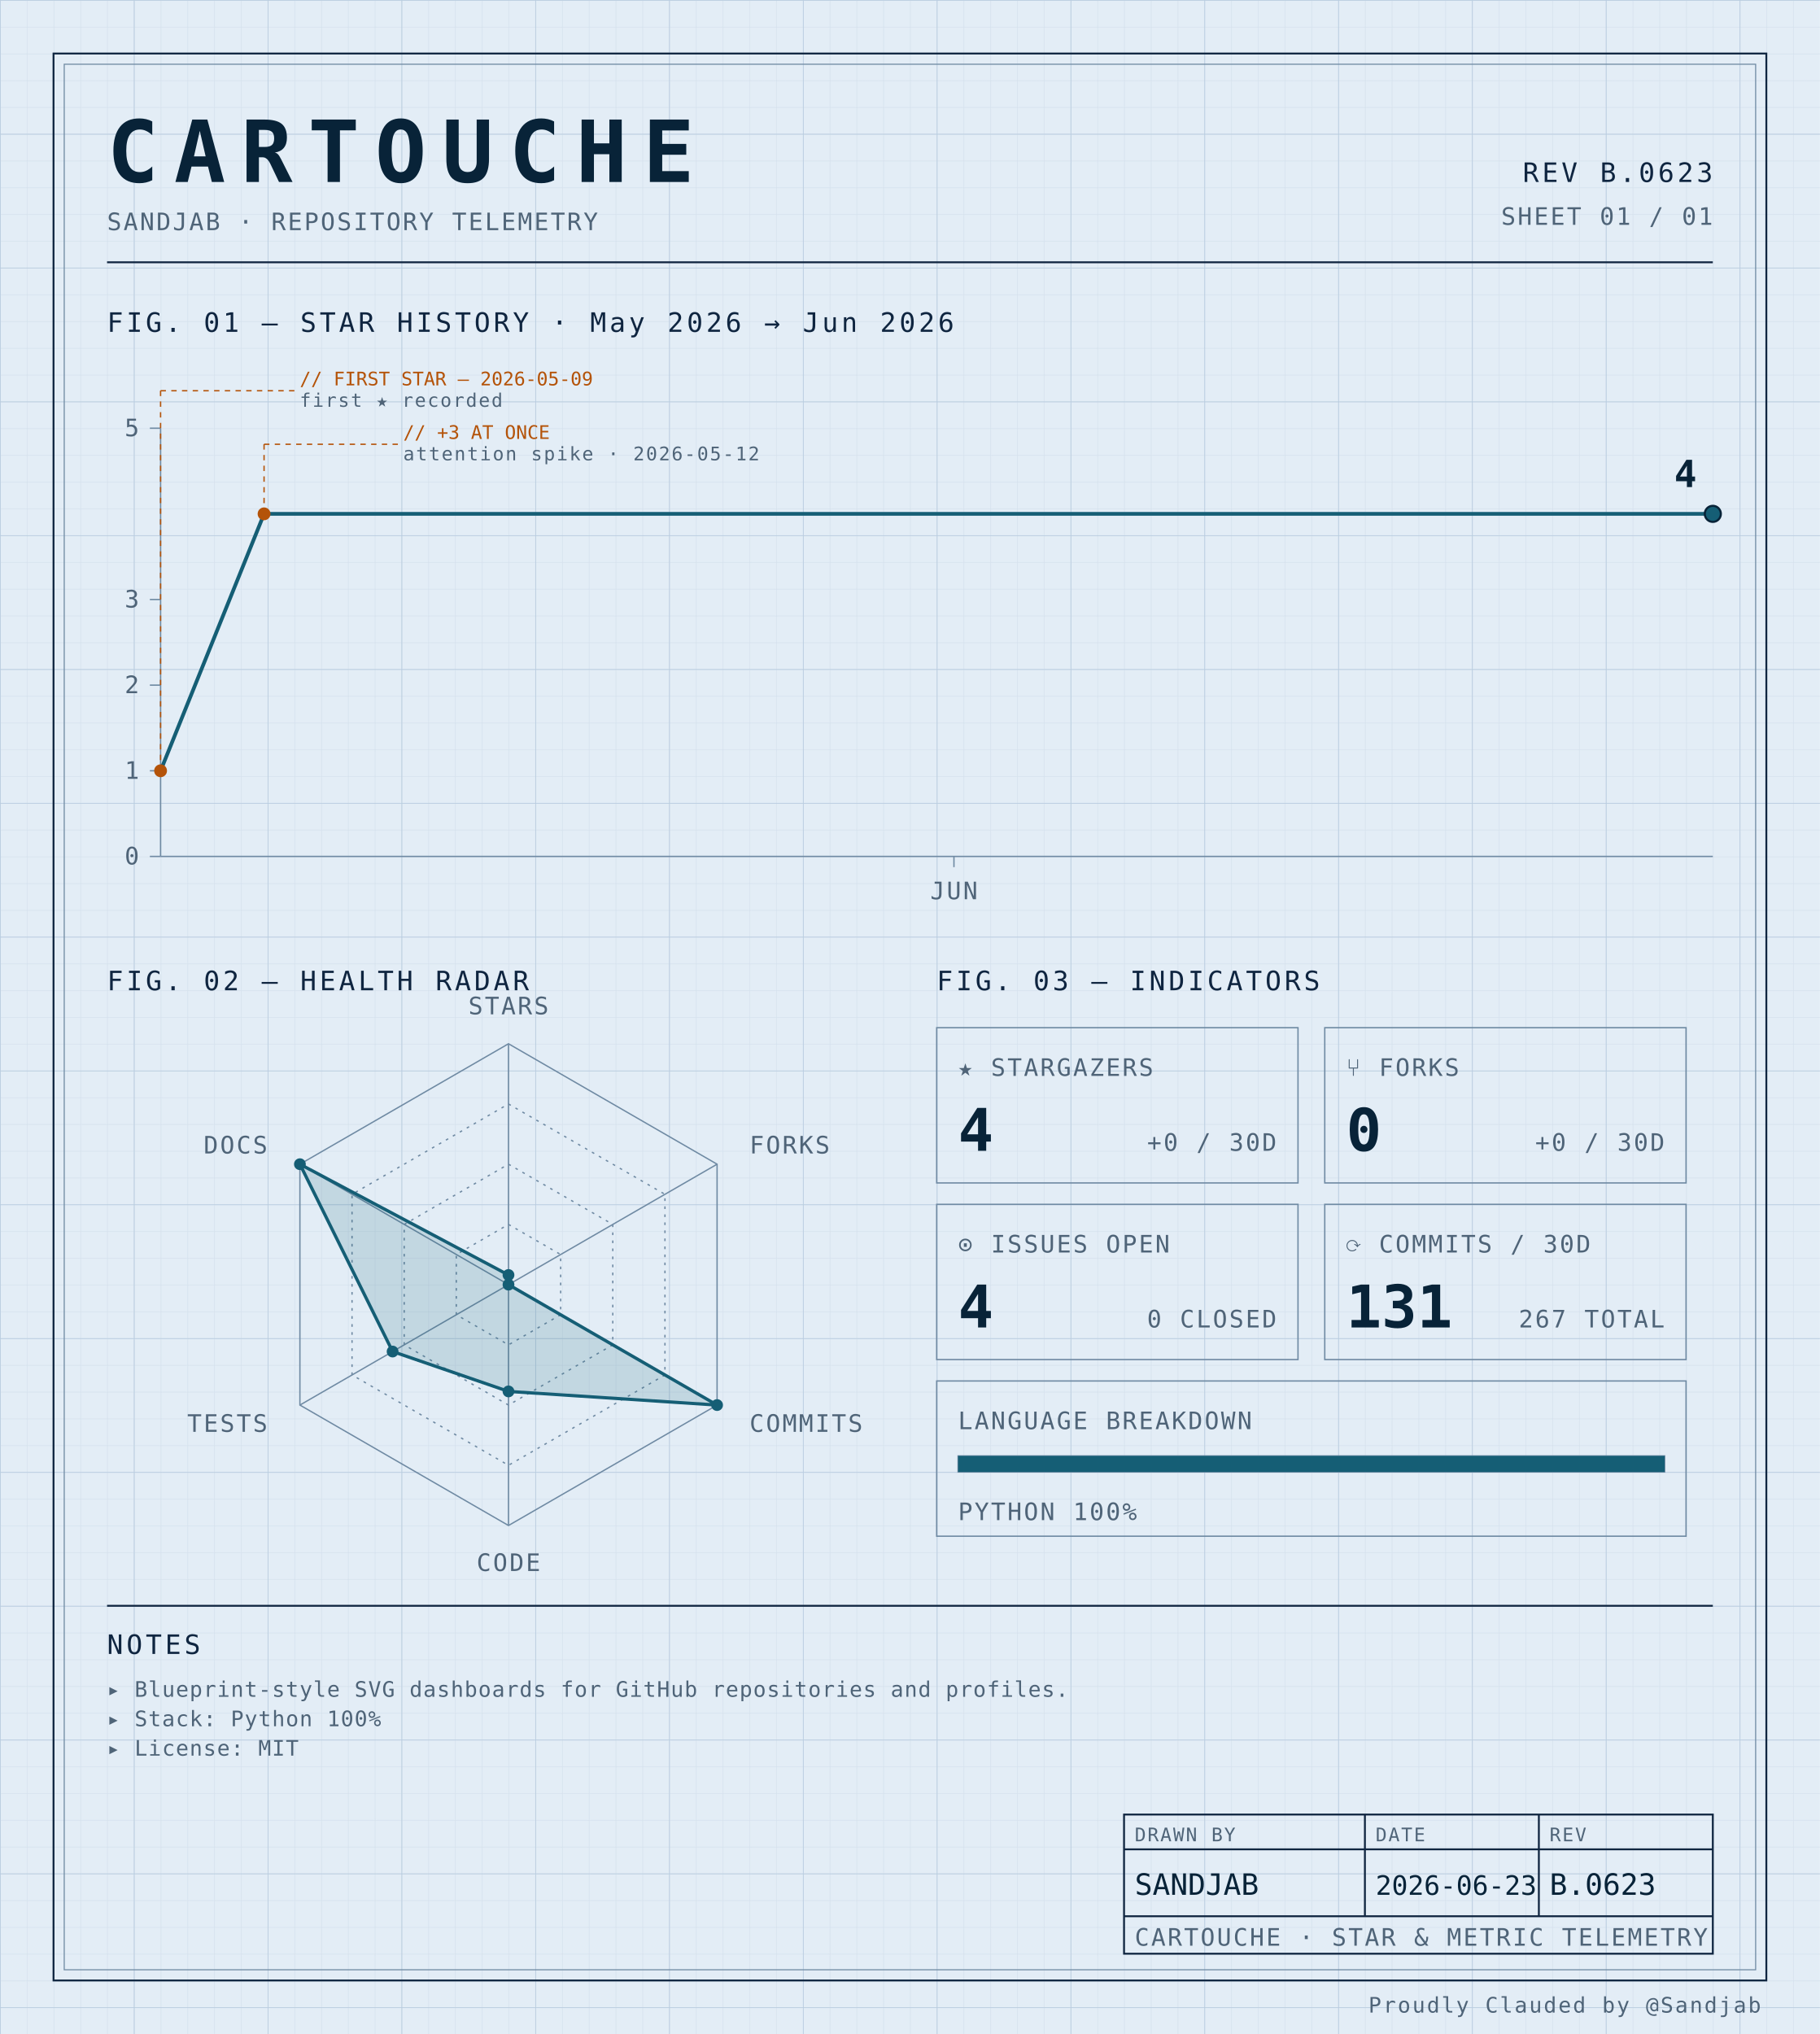
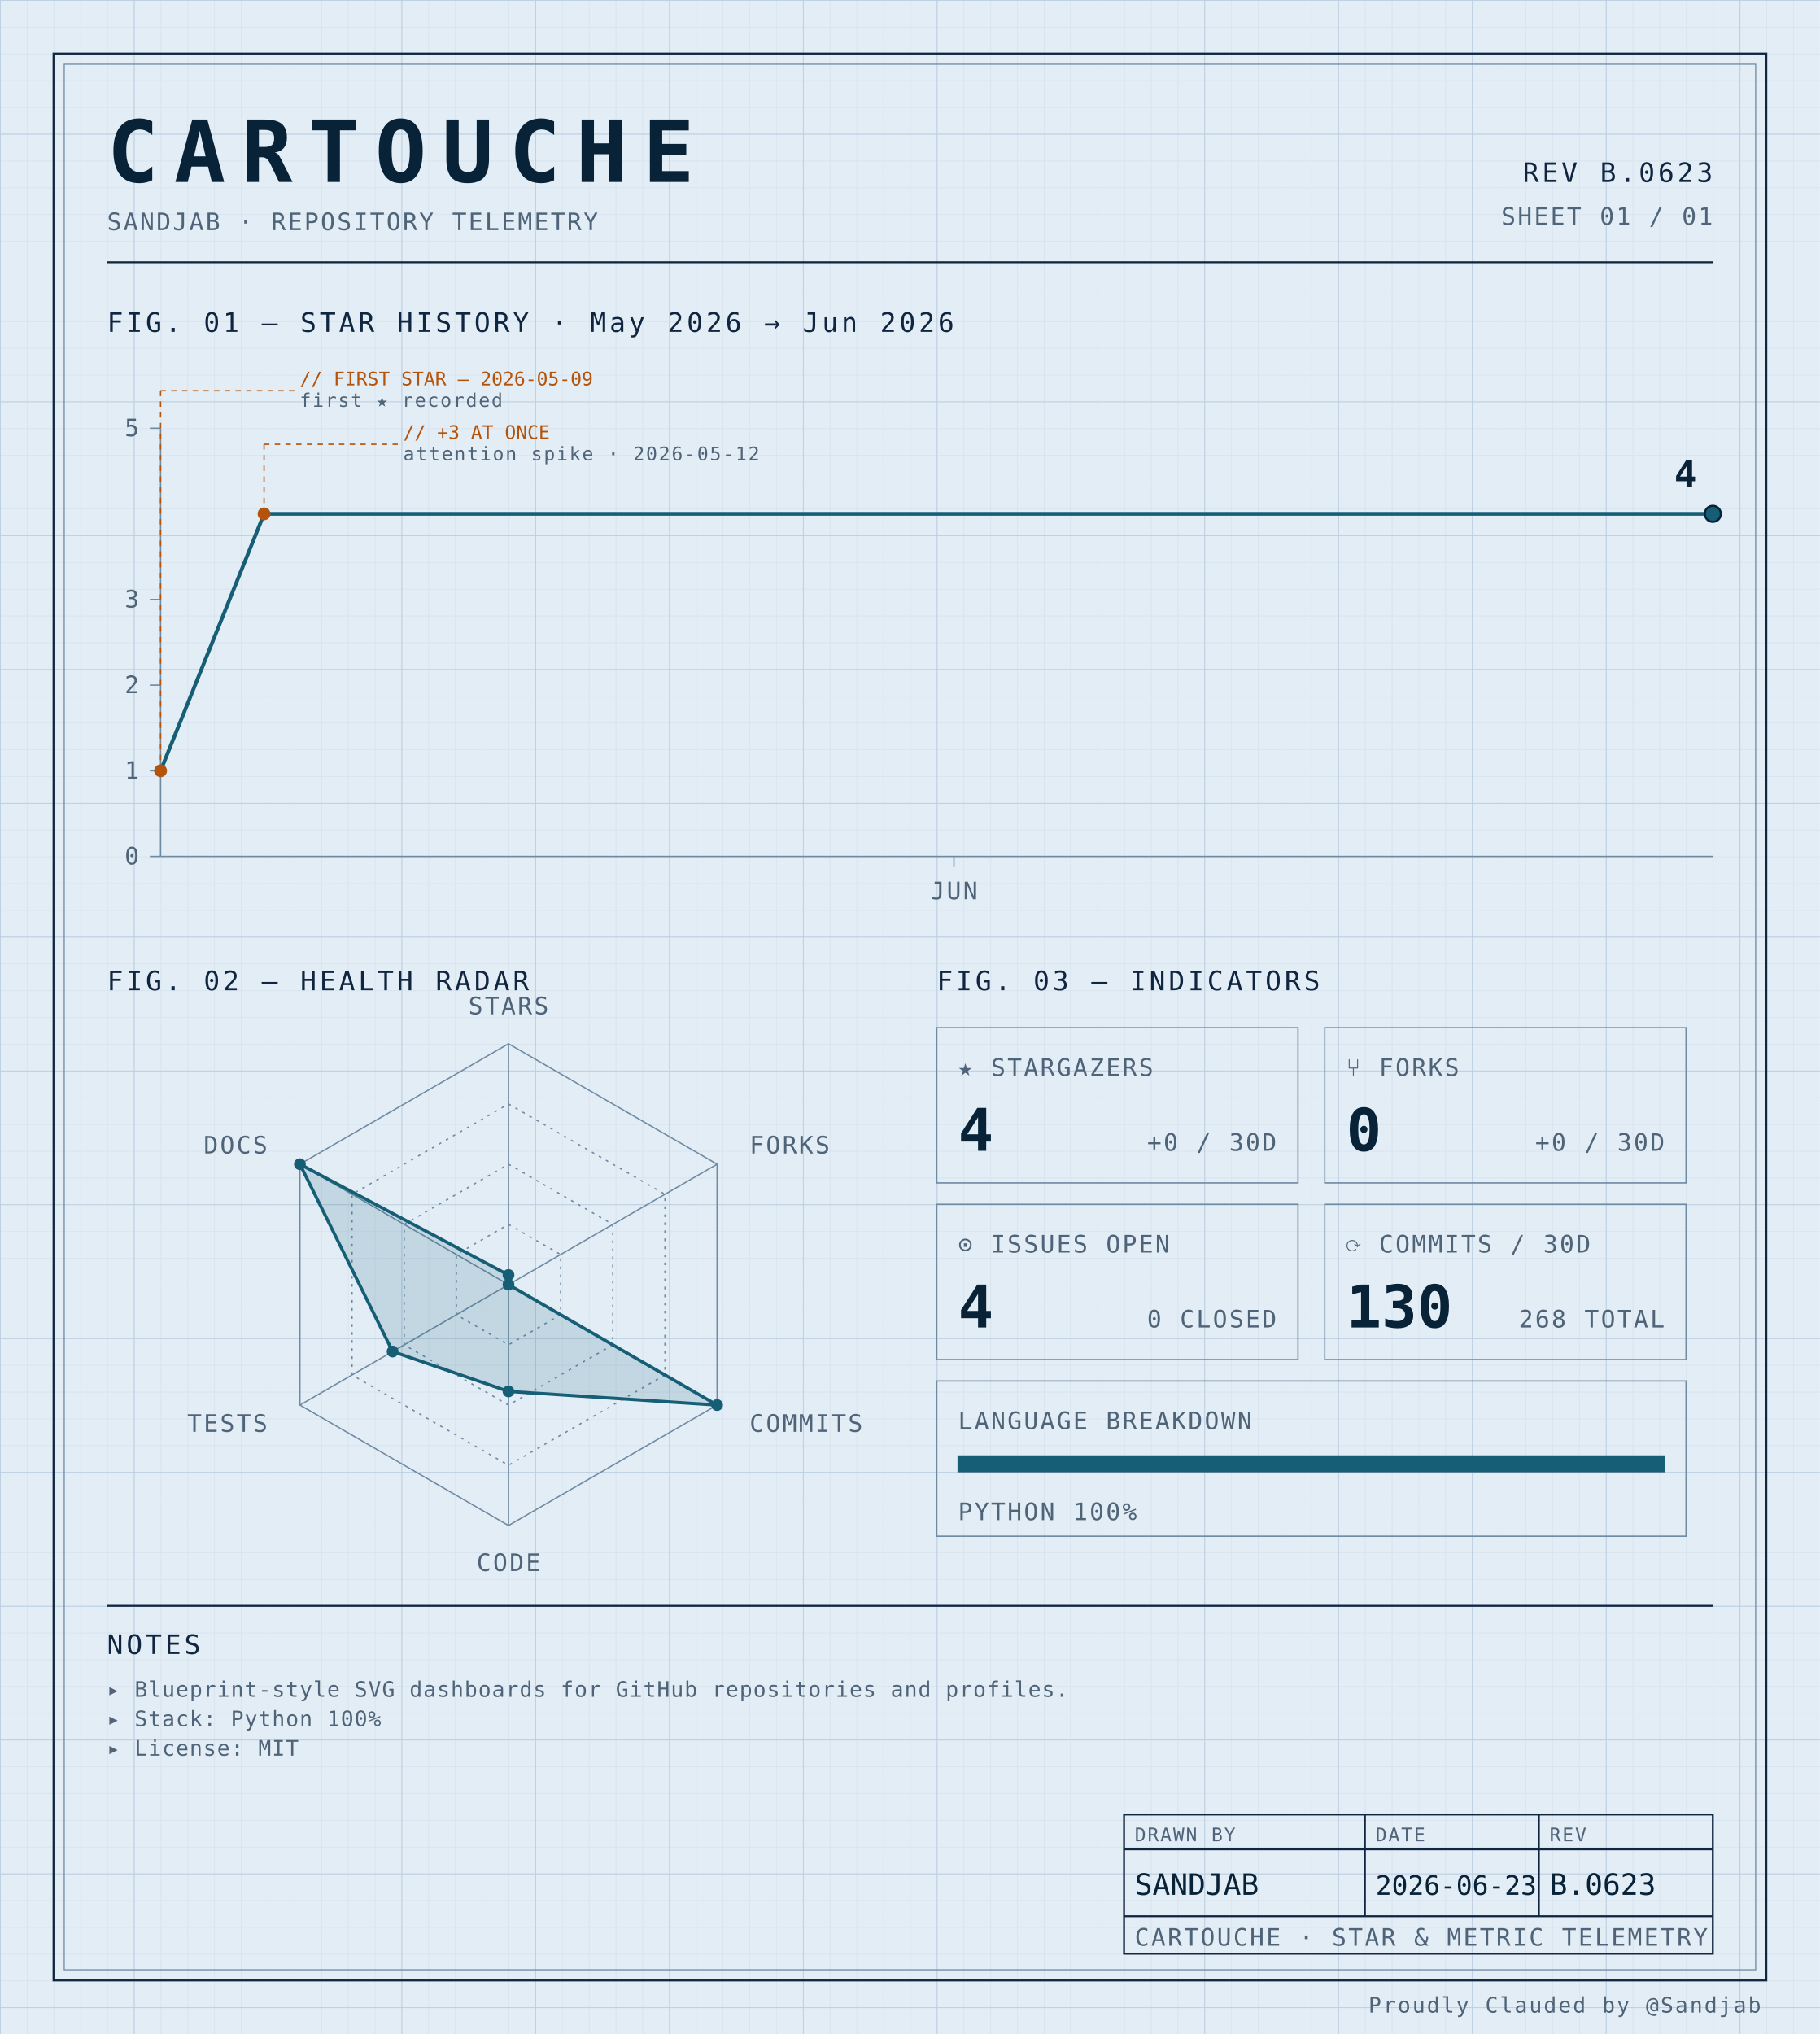
<svg xmlns="http://www.w3.org/2000/svg" width="100%" viewBox="0 0 680 760" role="img">
  <defs>
    <pattern id="grid-fine" width="10" height="10" patternUnits="userSpaceOnUse">
      <path d="M10 0H0V10" fill="none" stroke="#d4e0ec" stroke-width="0.4" />
    </pattern>
    <pattern id="grid-major" width="50" height="50" patternUnits="userSpaceOnUse">
      <path d="M50 0H0V50" fill="none" stroke="#b8cce0" stroke-width="0.5" />
    </pattern>
  </defs>
  <rect x="0" y="0" width="680" height="760" fill="#e3edf6" />
  <rect x="0" y="0" width="680" height="760" fill="url(#grid-fine)" />
  <rect x="0" y="0" width="680" height="760" fill="url(#grid-major)" />
  <rect x="20" y="20" width="640" height="720" fill="none" stroke="#0f2540" stroke-width="0.7" />
  <rect x="24" y="24" width="632" height="712" fill="none" stroke="#6f8aa3" stroke-width="0.4" />
  <text x="40" y="68" font-family="ui-monospace, 'SF Mono', 'JetBrains Mono', 'Cascadia Code', Consolas, monospace" font-size="32" font-weight="700" fill="#082338" text-anchor="start" letter-spacing="0.18em">CARTOUCHE</text>
  <text x="40" y="86" font-family="ui-monospace, 'SF Mono', 'JetBrains Mono', 'Cascadia Code', Consolas, monospace" font-size="9" font-weight="400" fill="#4f6478" text-anchor="start" letter-spacing="0.08em">SANDJAB · REPOSITORY TELEMETRY</text>
  <text x="640" y="68" font-family="ui-monospace, 'SF Mono', 'JetBrains Mono', 'Cascadia Code', Consolas, monospace" font-size="10" font-weight="400" fill="#0f2540" text-anchor="end" letter-spacing="0.12em">REV B.0623</text>
  <text x="640" y="84" font-family="ui-monospace, 'SF Mono', 'JetBrains Mono', 'Cascadia Code', Consolas, monospace" font-size="9" font-weight="400" fill="#4f6478" text-anchor="end" letter-spacing="0.08em">SHEET 01 / 01</text>
  <line x1="40" y1="98" x2="640" y2="98" stroke="#0f2540" stroke-width="0.7" />
  <text x="40" y="124" font-family="ui-monospace, 'SF Mono', 'JetBrains Mono', 'Cascadia Code', Consolas, monospace" font-size="10" font-weight="400" fill="#0f2540" text-anchor="start" letter-spacing="0.12em">FIG. 01 — STAR HISTORY · May 2026 → Jun 2026</text>
  <line x1="60" y1="160" x2="60" y2="320" stroke="#6f8aa3" stroke-width="0.5" />
  <line x1="60" y1="320" x2="640" y2="320" stroke="#6f8aa3" stroke-width="0.5" />
  <line x1="56" y1="320.0" x2="60" y2="320.0" stroke="#6f8aa3" stroke-width="0.5" />
  <text x="52" y="323.0" font-family="ui-monospace, 'SF Mono', 'JetBrains Mono', 'Cascadia Code', Consolas, monospace" font-size="9" font-weight="400" fill="#4f6478" text-anchor="end" letter-spacing="0.08em">0</text>
  <line x1="56" y1="288.0" x2="60" y2="288.0" stroke="#6f8aa3" stroke-width="0.5" />
  <text x="52" y="291.0" font-family="ui-monospace, 'SF Mono', 'JetBrains Mono', 'Cascadia Code', Consolas, monospace" font-size="9" font-weight="400" fill="#4f6478" text-anchor="end" letter-spacing="0.08em">1</text>
  <line x1="56" y1="256.0" x2="60" y2="256.0" stroke="#6f8aa3" stroke-width="0.5" />
  <text x="52" y="259.0" font-family="ui-monospace, 'SF Mono', 'JetBrains Mono', 'Cascadia Code', Consolas, monospace" font-size="9" font-weight="400" fill="#4f6478" text-anchor="end" letter-spacing="0.08em">2</text>
  <line x1="56" y1="224.0" x2="60" y2="224.0" stroke="#6f8aa3" stroke-width="0.5" />
  <text x="52" y="227.0" font-family="ui-monospace, 'SF Mono', 'JetBrains Mono', 'Cascadia Code', Consolas, monospace" font-size="9" font-weight="400" fill="#4f6478" text-anchor="end" letter-spacing="0.08em">3</text>
  <line x1="56" y1="160.0" x2="60" y2="160.0" stroke="#6f8aa3" stroke-width="0.5" />
  <text x="52" y="163.0" font-family="ui-monospace, 'SF Mono', 'JetBrains Mono', 'Cascadia Code', Consolas, monospace" font-size="9" font-weight="400" fill="#4f6478" text-anchor="end" letter-spacing="0.08em">5</text>
  <line x1="356.444" y1="320" x2="356.444" y2="324" stroke="#6f8aa3" stroke-width="0.5" />
  <text x="356.444" y="336" font-family="ui-monospace, 'SF Mono', 'JetBrains Mono', 'Cascadia Code', Consolas, monospace" font-size="9" font-weight="400" fill="#4f6478" text-anchor="middle" letter-spacing="0.08em">JUN</text>
  <path d="M 60.00,288.00 L 98.67,192.00 137.33,192.00 176.00,192.00 214.67,192.00 253.33,192.00 292.00,192.00 330.67,192.00 369.33,192.00 408.00,192.00 446.67,192.00 485.33,192.00 524.00,192.00 562.67,192.00 601.33,192.00 640.00,192.00 640.00,192.00" fill="none" stroke="#155e75" stroke-width="1.4" stroke-linejoin="round" stroke-linecap="round" />
  <circle cx="60.0" cy="288.0" r="2.4" fill="#b45309" />
  <line x1="60.0" y1="288.0" x2="60.0" y2="146" stroke="#b45309" stroke-width="0.5" stroke-dasharray="2,2" fill="none" />
  <line x1="60.0" y1="146" x2="110.0" y2="146" stroke="#b45309" stroke-width="0.5" stroke-dasharray="2,2" fill="none" />
  <text x="112.0" y="144" font-family="ui-monospace, 'SF Mono', 'JetBrains Mono', 'Cascadia Code', Consolas, monospace" font-size="7" font-weight="400" fill="#b45309" text-anchor="start" letter-spacing="normal">// FIRST STAR — 2026-05-09</text>
  <text x="112.0" y="152" font-family="ui-monospace, 'SF Mono', 'JetBrains Mono', 'Cascadia Code', Consolas, monospace" font-size="7" font-weight="400" fill="#4f6478" text-anchor="start" letter-spacing="0.08em">first ★ recorded</text>
  <circle cx="98.667" cy="192.0" r="2.4" fill="#b45309" />
  <line x1="98.667" y1="192.0" x2="98.667" y2="166" stroke="#b45309" stroke-width="0.5" stroke-dasharray="2,2" fill="none" />
  <line x1="98.667" y1="166" x2="148.667" y2="166" stroke="#b45309" stroke-width="0.5" stroke-dasharray="2,2" fill="none" />
  <text x="150.667" y="164" font-family="ui-monospace, 'SF Mono', 'JetBrains Mono', 'Cascadia Code', Consolas, monospace" font-size="7" font-weight="400" fill="#b45309" text-anchor="start" letter-spacing="normal">// +3 AT ONCE</text>
  <text x="150.667" y="172" font-family="ui-monospace, 'SF Mono', 'JetBrains Mono', 'Cascadia Code', Consolas, monospace" font-size="7" font-weight="400" fill="#4f6478" text-anchor="start" letter-spacing="0.08em">attention spike · 2026-05-12</text>
  <circle cx="640.0" cy="192.0" r="3" fill="#155e75" stroke="#082338" stroke-width="0.8" />
  <text x="634.0" y="182.0" font-family="ui-monospace, 'SF Mono', 'JetBrains Mono', 'Cascadia Code', Consolas, monospace" font-size="14" font-weight="700" fill="#082338" text-anchor="end" letter-spacing="normal">4</text>
  <text x="40" y="370" font-family="ui-monospace, 'SF Mono', 'JetBrains Mono', 'Cascadia Code', Consolas, monospace" font-size="10" font-weight="400" fill="#0f2540" text-anchor="start" letter-spacing="0.12em">FIG. 02 — HEALTH RADAR</text>
  <g transform="translate(190 480)">
    <polygon points="0.00,-90.00 77.94,-45.00 77.94,45.00 0.00,90.00 -77.94,45.00 -77.94,-45.00" fill="none" stroke="#6f8aa3" stroke-width="0.5" />
    <polygon points="0.00,-67.50 58.46,-33.75 58.46,33.75 0.00,67.50 -58.46,33.75 -58.46,-33.75" fill="none" stroke="#6f8aa3" stroke-width="0.5" stroke-dasharray="1,2" />
    <polygon points="0.00,-45.00 38.97,-22.50 38.97,22.50 0.00,45.00 -38.97,22.50 -38.97,-22.50" fill="none" stroke="#6f8aa3" stroke-width="0.5" stroke-dasharray="1,2" />
    <polygon points="0.00,-22.50 19.49,-11.25 19.49,11.25 0.00,22.50 -19.49,11.25 -19.49,-11.25" fill="none" stroke="#6f8aa3" stroke-width="0.5" stroke-dasharray="1,2" />
    <line x1="0" y1="0" x2="0.00" y2="-90.00" stroke="#6f8aa3" stroke-width="0.5" />
    <line x1="0" y1="0" x2="77.94" y2="-45.00" stroke="#6f8aa3" stroke-width="0.5" />
    <line x1="0" y1="0" x2="77.94" y2="45.00" stroke="#6f8aa3" stroke-width="0.5" />
    <line x1="0" y1="0" x2="0.00" y2="90.00" stroke="#6f8aa3" stroke-width="0.5" />
    <line x1="0" y1="0" x2="-77.94" y2="45.00" stroke="#6f8aa3" stroke-width="0.5" />
    <line x1="0" y1="0" x2="-77.94" y2="-45.00" stroke="#6f8aa3" stroke-width="0.5" />
    <polygon points="0.00,-3.60 0.00,0.00 77.94,45.00 0.00,39.90 -43.30,25.00 -77.94,-45.00" fill="#155e75" fill-opacity="0.16" stroke="#155e75" stroke-width="1.2" />
    <circle cx="0.00" cy="-3.60" r="2.2" fill="#155e75" />
    <circle cx="0.00" cy="0.00" r="2.2" fill="#155e75" />
    <circle cx="77.94" cy="45.00" r="2.2" fill="#155e75" />
    <circle cx="0.00" cy="39.90" r="2.2" fill="#155e75" />
    <circle cx="-43.30" cy="25.00" r="2.2" fill="#155e75" />
    <circle cx="-77.94" cy="-45.00" r="2.2" fill="#155e75" />
    <text x="6.3681633555662356e-15" y="-101" font-family="ui-monospace, 'SF Mono', 'JetBrains Mono', 'Cascadia Code', Consolas, monospace" font-size="9" font-weight="400" fill="#4f6478" text-anchor="middle" letter-spacing="0.08em">STARS</text>
    <text x="90.067" y="-49" font-family="ui-monospace, 'SF Mono', 'JetBrains Mono', 'Cascadia Code', Consolas, monospace" font-size="9" font-weight="400" fill="#4f6478" text-anchor="start" letter-spacing="0.08em">FORKS</text>
    <text x="90.067" y="55" font-family="ui-monospace, 'SF Mono', 'JetBrains Mono', 'Cascadia Code', Consolas, monospace" font-size="9" font-weight="400" fill="#4f6478" text-anchor="start" letter-spacing="0.08em">COMMITS</text>
    <text x="6.3681633555662356e-15" y="107" font-family="ui-monospace, 'SF Mono', 'JetBrains Mono', 'Cascadia Code', Consolas, monospace" font-size="9" font-weight="400" fill="#4f6478" text-anchor="middle" letter-spacing="0.08em">CODE</text>
    <text x="-90.067" y="55" font-family="ui-monospace, 'SF Mono', 'JetBrains Mono', 'Cascadia Code', Consolas, monospace" font-size="9" font-weight="400" fill="#4f6478" text-anchor="end" letter-spacing="0.08em">TESTS</text>
    <text x="-90.067" y="-49" font-family="ui-monospace, 'SF Mono', 'JetBrains Mono', 'Cascadia Code', Consolas, monospace" font-size="9" font-weight="400" fill="#4f6478" text-anchor="end" letter-spacing="0.08em">DOCS</text>
  </g>
  <text x="350" y="370" font-family="ui-monospace, 'SF Mono', 'JetBrains Mono', 'Cascadia Code', Consolas, monospace" font-size="10" font-weight="400" fill="#0f2540" text-anchor="start" letter-spacing="0.12em">FIG. 03 — INDICATORS</text>
  <rect x="350" y="384" width="135" height="58" fill="none" stroke="#6f8aa3" stroke-width="0.5" />
  <text x="358" y="402" font-family="ui-monospace, 'SF Mono', 'JetBrains Mono', 'Cascadia Code', Consolas, monospace" font-size="9" font-weight="400" fill="#4f6478" text-anchor="start" letter-spacing="0.08em">★ STARGAZERS</text>
  <text x="358" y="430" font-family="ui-monospace, 'SF Mono', 'JetBrains Mono', 'Cascadia Code', Consolas, monospace" font-size="22" font-weight="700" fill="#082338" text-anchor="start" letter-spacing="normal">4</text>
  <text x="477" y="430" font-family="ui-monospace, 'SF Mono', 'JetBrains Mono', 'Cascadia Code', Consolas, monospace" font-size="9" font-weight="400" fill="#4f6478" text-anchor="end" letter-spacing="0.08em">+0 / 30D</text>
  <rect x="495" y="384" width="135" height="58" fill="none" stroke="#6f8aa3" stroke-width="0.5" />
  <text x="503" y="402" font-family="ui-monospace, 'SF Mono', 'JetBrains Mono', 'Cascadia Code', Consolas, monospace" font-size="9" font-weight="400" fill="#4f6478" text-anchor="start" letter-spacing="0.08em">⑂ FORKS</text>
  <text x="503" y="430" font-family="ui-monospace, 'SF Mono', 'JetBrains Mono', 'Cascadia Code', Consolas, monospace" font-size="22" font-weight="700" fill="#082338" text-anchor="start" letter-spacing="normal">0</text>
  <text x="622" y="430" font-family="ui-monospace, 'SF Mono', 'JetBrains Mono', 'Cascadia Code', Consolas, monospace" font-size="9" font-weight="400" fill="#4f6478" text-anchor="end" letter-spacing="0.08em">+0 / 30D</text>
  <rect x="350" y="450" width="135" height="58" fill="none" stroke="#6f8aa3" stroke-width="0.5" />
  <text x="358" y="468" font-family="ui-monospace, 'SF Mono', 'JetBrains Mono', 'Cascadia Code', Consolas, monospace" font-size="9" font-weight="400" fill="#4f6478" text-anchor="start" letter-spacing="0.08em">⊙ ISSUES OPEN</text>
  <text x="358" y="496" font-family="ui-monospace, 'SF Mono', 'JetBrains Mono', 'Cascadia Code', Consolas, monospace" font-size="22" font-weight="700" fill="#082338" text-anchor="start" letter-spacing="normal">4</text>
  <text x="477" y="496" font-family="ui-monospace, 'SF Mono', 'JetBrains Mono', 'Cascadia Code', Consolas, monospace" font-size="9" font-weight="400" fill="#4f6478" text-anchor="end" letter-spacing="0.08em">0 CLOSED</text>
  <rect x="495" y="450" width="135" height="58" fill="none" stroke="#6f8aa3" stroke-width="0.5" />
  <text x="503" y="468" font-family="ui-monospace, 'SF Mono', 'JetBrains Mono', 'Cascadia Code', Consolas, monospace" font-size="9" font-weight="400" fill="#4f6478" text-anchor="start" letter-spacing="0.08em">⟳ COMMITS / 30D</text>
-   <text x="503" y="496" font-family="ui-monospace, 'SF Mono', 'JetBrains Mono', 'Cascadia Code', Consolas, monospace" font-size="22" font-weight="700" fill="#082338" text-anchor="start" letter-spacing="normal">131</text>
-   <text x="622" y="496" font-family="ui-monospace, 'SF Mono', 'JetBrains Mono', 'Cascadia Code', Consolas, monospace" font-size="9" font-weight="400" fill="#4f6478" text-anchor="end" letter-spacing="0.08em">267 TOTAL</text>
+   <text x="503" y="496" font-family="ui-monospace, 'SF Mono', 'JetBrains Mono', 'Cascadia Code', Consolas, monospace" font-size="22" font-weight="700" fill="#082338" text-anchor="start" letter-spacing="normal">130</text>
+   <text x="622" y="496" font-family="ui-monospace, 'SF Mono', 'JetBrains Mono', 'Cascadia Code', Consolas, monospace" font-size="9" font-weight="400" fill="#4f6478" text-anchor="end" letter-spacing="0.08em">268 TOTAL</text>
  <rect x="350" y="516" width="280" height="58" fill="none" stroke="#6f8aa3" stroke-width="0.5" />
  <text x="358" y="534" font-family="ui-monospace, 'SF Mono', 'JetBrains Mono', 'Cascadia Code', Consolas, monospace" font-size="9" font-weight="400" fill="#4f6478" text-anchor="start" letter-spacing="0.08em">LANGUAGE BREAKDOWN</text>
  <rect x="358" y="544" width="264" height="6" fill="none" stroke="#6f8aa3" stroke-width="0.5" />
  <rect x="358" y="544" width="264.00" height="6" fill="#155e75" />
  <text x="358" y="568" font-family="ui-monospace, 'SF Mono', 'JetBrains Mono', 'Cascadia Code', Consolas, monospace" font-size="9" font-weight="400" fill="#4f6478" text-anchor="start" letter-spacing="0.08em">PYTHON 100%</text>
  <line x1="40" y1="600" x2="640" y2="600" stroke="#0f2540" stroke-width="0.7" />
  <text x="40" y="618" font-family="ui-monospace, 'SF Mono', 'JetBrains Mono', 'Cascadia Code', Consolas, monospace" font-size="10" font-weight="400" fill="#0f2540" text-anchor="start" letter-spacing="0.12em">NOTES</text>
  <text x="40" y="634" font-family="ui-monospace, 'SF Mono', 'JetBrains Mono', 'Cascadia Code', Consolas, monospace" font-size="8" font-weight="400" fill="#4f6478" text-anchor="start" letter-spacing="0.04em">▸ Blueprint-style SVG dashboards for GitHub repositories and profiles.</text>
  <text x="40" y="645" font-family="ui-monospace, 'SF Mono', 'JetBrains Mono', 'Cascadia Code', Consolas, monospace" font-size="8" font-weight="400" fill="#4f6478" text-anchor="start" letter-spacing="0.04em">▸ Stack: Python 100%</text>
  <text x="40" y="656" font-family="ui-monospace, 'SF Mono', 'JetBrains Mono', 'Cascadia Code', Consolas, monospace" font-size="8" font-weight="400" fill="#4f6478" text-anchor="start" letter-spacing="0.04em">▸ License: MIT</text>
  <rect x="420" y="678" width="220" height="52" fill="none" stroke="#0f2540" stroke-width="0.7" />
  <line x1="420" y1="691" x2="640" y2="691" stroke="#0f2540" stroke-width="0.7" />
  <line x1="420" y1="716" x2="640" y2="716" stroke="#0f2540" stroke-width="0.7" />
  <line x1="510" y1="678" x2="510" y2="716" stroke="#0f2540" stroke-width="0.7" />
  <line x1="575" y1="678" x2="575" y2="716" stroke="#0f2540" stroke-width="0.7" />
  <text x="424" y="688" font-family="ui-monospace, 'SF Mono', 'JetBrains Mono', 'Cascadia Code', Consolas, monospace" font-size="7" font-weight="400" fill="#4f6478" text-anchor="start" letter-spacing="0.08em">DRAWN BY</text>
  <text x="514" y="688" font-family="ui-monospace, 'SF Mono', 'JetBrains Mono', 'Cascadia Code', Consolas, monospace" font-size="7" font-weight="400" fill="#4f6478" text-anchor="start" letter-spacing="0.08em">DATE</text>
  <text x="579" y="688" font-family="ui-monospace, 'SF Mono', 'JetBrains Mono', 'Cascadia Code', Consolas, monospace" font-size="7" font-weight="400" fill="#4f6478" text-anchor="start" letter-spacing="0.08em">REV</text>
  <text x="424" y="708" font-family="ui-monospace, 'SF Mono', 'JetBrains Mono', 'Cascadia Code', Consolas, monospace" font-size="11" font-weight="400" fill="#082338" text-anchor="start" letter-spacing="normal">SANDJAB</text>
  <text x="514" y="708" font-family="ui-monospace, 'SF Mono', 'JetBrains Mono', 'Cascadia Code', Consolas, monospace" font-size="10" font-weight="400" fill="#082338" text-anchor="start" letter-spacing="normal">2026-06-23</text>
  <text x="579" y="708" font-family="ui-monospace, 'SF Mono', 'JetBrains Mono', 'Cascadia Code', Consolas, monospace" font-size="11" font-weight="400" fill="#082338" text-anchor="start" letter-spacing="normal">B.0623</text>
  <text x="424" y="727" font-family="ui-monospace, 'SF Mono', 'JetBrains Mono', 'Cascadia Code', Consolas, monospace" font-size="9" font-weight="400" fill="#4f6478" text-anchor="start" letter-spacing="0.08em">CARTOUCHE · STAR &amp; METRIC TELEMETRY</text>
  <text x="658" y="752" font-family="ui-monospace, 'SF Mono', 'JetBrains Mono', 'Cascadia Code', Consolas, monospace" font-size="8" font-weight="400" fill="#4f6478" text-anchor="end" letter-spacing="0.08em">Proudly Clauded by @Sandjab</text>
</svg>
